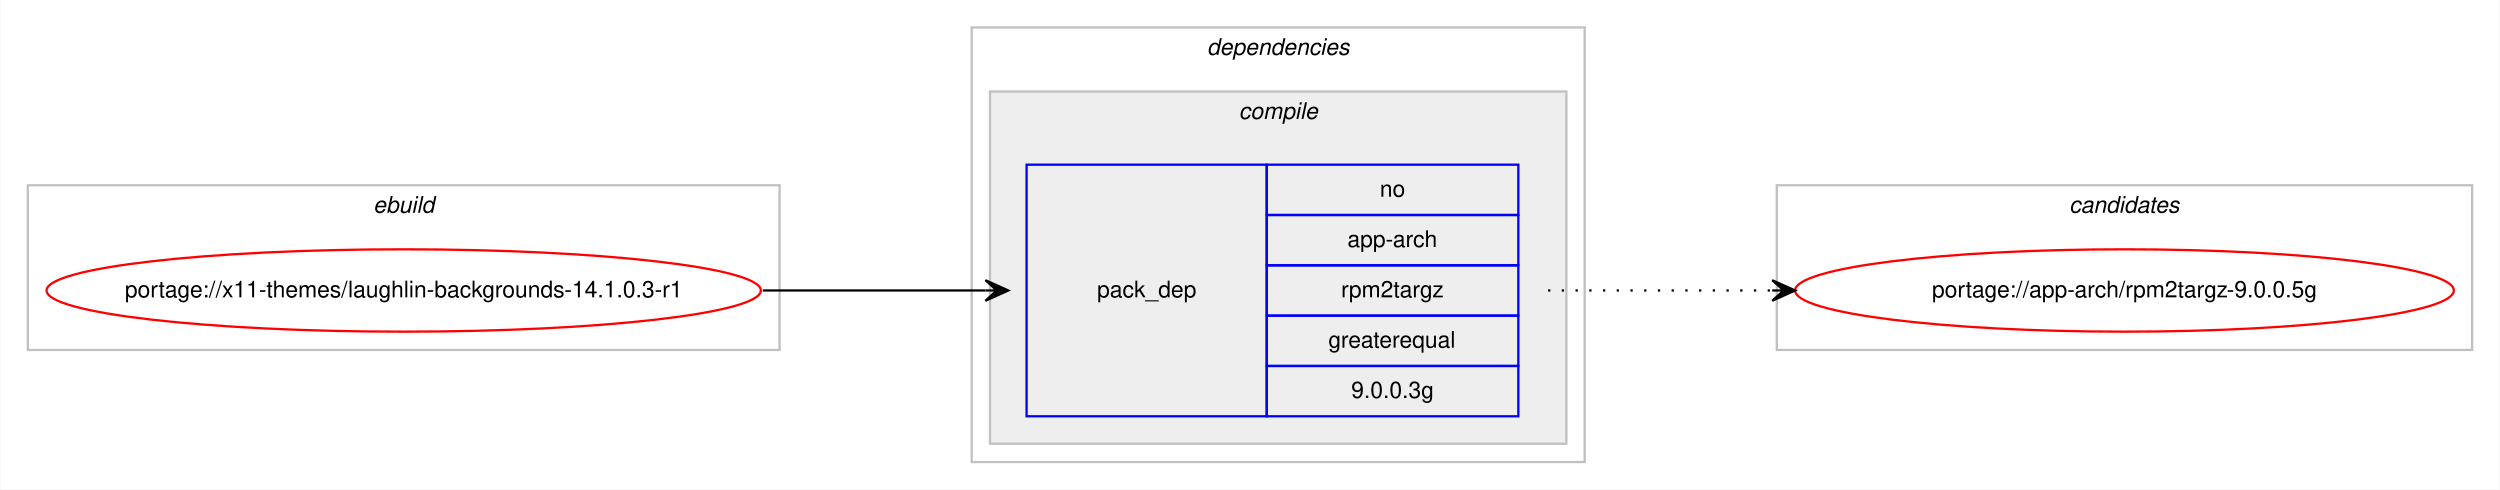
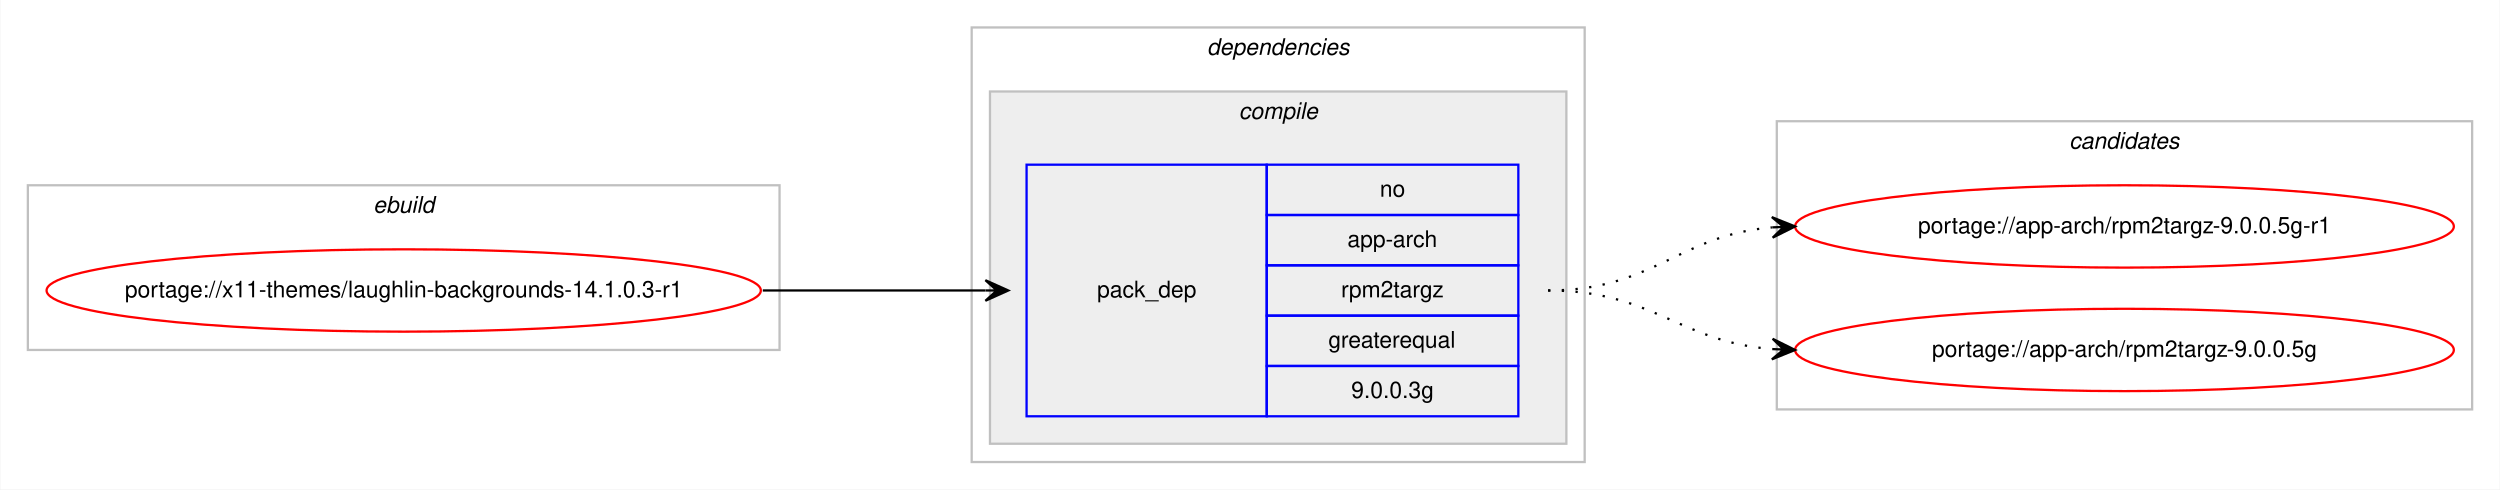
<svg xmlns="http://www.w3.org/2000/svg" xmlns:xlink="http://www.w3.org/1999/xlink" width="1093pt" height="214pt" viewBox="0.00 0.00 1092.64 214.00">
  <g id="graph0" class="graph" transform="scale(1 1) rotate(0) translate(4 210)">
    <polygon fill="#ffffff" stroke="transparent" points="-4,4 -4,-210 1088.638,-210 1088.638,4 -4,4" />
    <g id="clust1" class="cluster">
      <polygon fill="none" stroke="#c0c0c0" points="8,-57 8,-129 336.638,-129 336.638,-57 8,-57" />
      <text text-anchor="start" x="158.982" y="-117" font-family="Helvetica,sans-Serif" font-style="italic" font-size="10.00" fill="#000000">ebuild</text>
    </g>
    <g id="clust2" class="cluster">
      <polygon fill="none" stroke="#c0c0c0" points="420.638,-8 420.638,-198 688.638,-198 688.638,-8 420.638,-8" />
      <text text-anchor="start" x="523.513" y="-186" font-family="Helvetica,sans-Serif" font-style="italic" font-size="10.00" fill="#000000">dependencies</text>
    </g>
    <g id="clust3" class="cluster">
      <polygon fill="#eeeeee" stroke="#c0c0c0" points="428.638,-16 428.638,-170 680.638,-170 680.638,-16 428.638,-16" />
      <text text-anchor="start" x="537.416" y="-158" font-family="Helvetica,sans-Serif" font-style="italic" font-size="10.00" fill="#000000">compile</text>
    </g>
    <g id="clust7" class="cluster">
-       <polygon fill="none" stroke="#c0c0c0" points="772.638,-57 772.638,-129 1076.638,-129 1076.638,-57 772.638,-57" />
-       <text text-anchor="start" x="900.462" y="-117" font-family="Helvetica,sans-Serif" font-style="italic" font-size="10.00" fill="#000000">candidates</text>
+       <polygon fill="none" stroke="#c0c0c0" points="772.638,-31 772.638,-157 1076.638,-157 1076.638,-31 772.638,-31" />
+       <text text-anchor="start" x="900.462" y="-145" font-family="Helvetica,sans-Serif" font-style="italic" font-size="10.00" fill="#000000">candidates</text>
    </g>
    <g id="node1" class="node">
      <g id="a_node1">
        <a xlink:href="../x11-themes/laughlin-backgrounds-14.1.0.3-r1.svg" xlink:title="portage://x11-themes/laughlin-backgrounds-14.1.0.3-r1">
          <ellipse fill="none" stroke="#ff0000" cx="172.319" cy="-83" rx="156.138" ry="18" />
          <text text-anchor="middle" x="172.319" y="-80" font-family="Helvetica,sans-Serif" font-size="10.00" fill="#000000">portage://x11-themes/laughlin-backgrounds-14.1.0.3-r1</text>
        </a>
      </g>
    </g>
    <g id="node2" class="node">
      <polygon fill="none" stroke="#0000ff" points="444.638,-28 444.638,-138 549.638,-138 549.638,-28 444.638,-28" />
      <text text-anchor="start" x="475.461" y="-80" font-family="Helvetica,sans-Serif" font-size="10.00" fill="#000000">pack_dep</text>
      <polygon fill="none" stroke="#0000ff" points="549.638,-116 549.638,-138 659.638,-138 659.638,-116 549.638,-116" />
      <text text-anchor="start" x="599.079" y="-124" font-family="Helvetica,sans-Serif" font-size="10.00" fill="#000000">no</text>
      <polygon fill="none" stroke="#0000ff" points="549.638,-94 549.638,-116 659.638,-116 659.638,-94 549.638,-94" />
      <text text-anchor="start" x="584.911" y="-102" font-family="Helvetica,sans-Serif" font-size="10.00" fill="#000000">app-arch</text>
      <polygon fill="none" stroke="#0000ff" points="549.638,-72 549.638,-94 659.638,-94 659.638,-72 549.638,-72" />
      <text text-anchor="start" x="582.137" y="-80" font-family="Helvetica,sans-Serif" font-size="10.00" fill="#000000">rpm2targz</text>
      <polygon fill="none" stroke="#0000ff" points="549.638,-50 549.638,-72 659.638,-72 659.638,-50 549.638,-50" />
      <text text-anchor="start" x="576.574" y="-58" font-family="Helvetica,sans-Serif" font-size="10.00" fill="#000000">greaterequal</text>
      <polygon fill="none" stroke="#0000ff" points="549.638,-28 549.638,-50 659.638,-50 659.638,-28 549.638,-28" />
      <text text-anchor="start" x="586.572" y="-36" font-family="Helvetica,sans-Serif" font-size="10.00" fill="#000000">9.0.0.3g</text>
    </g>
    <g id="edge1" class="edge">
      <path fill="none" stroke="#000000" d="M329.319,-83C373.476,-83 386.974,-83 426.58,-83" />
      <polygon fill="#000000" stroke="#000000" points="436.638,-83 426.638,-87.5 431.638,-83 426.638,-83 426.638,-83 426.638,-83 431.638,-83 426.638,-78.5 436.638,-83 436.638,-83" />
    </g>
    <g id="node3" class="node">
      <g id="a_node3">
-         <a xlink:href="../app-arch/rpm2targz-9.0.0.5g.svg" xlink:title="portage://app-arch/rpm2targz-9.0.0.5g">
-           <ellipse fill="none" stroke="#ff0000" cx="924.638" cy="-83" rx="144" ry="18" />
-           <text text-anchor="middle" x="924.638" y="-80" font-family="Helvetica,sans-Serif" font-size="10.00" fill="#000000">portage://app-arch/rpm2targz-9.0.0.5g</text>
+         <a xlink:href="../app-arch/rpm2targz-9.0.0.5g-r1.svg" xlink:title="portage://app-arch/rpm2targz-9.0.0.5g-r1">
+           <ellipse fill="none" stroke="#ff0000" cx="924.638" cy="-111" rx="144" ry="18" />
+           <text text-anchor="middle" x="924.638" y="-108" font-family="Helvetica,sans-Serif" font-size="10.00" fill="#000000">portage://app-arch/rpm2targz-9.0.0.5g-r1</text>
        </a>
      </g>
    </g>
    <g id="edge2" class="edge">
-       <path fill="none" stroke="#000000" stroke-dasharray="1,5" d="M672.638,-83C717.075,-83 730.658,-83 770.516,-83" />
-       <polygon fill="#000000" stroke="#000000" points="780.638,-83 770.638,-87.5 775.638,-83 770.638,-83 770.638,-83 770.638,-83 775.638,-83 770.638,-78.5 780.638,-83 780.638,-83" />
+       <path fill="none" stroke="#000000" stroke-dasharray="1,5" d="M672.638,-83C718.641,-83 729.562,-107.099 770.495,-110.582" />
+       <polygon fill="#000000" stroke="#000000" points="780.638,-111 770.461,-115.085 775.642,-110.794 770.646,-110.589 770.646,-110.589 770.646,-110.589 775.642,-110.794 770.832,-106.092 780.638,-111 780.638,-111" />
+     </g>
+     <g id="node4" class="node">
+       <g id="a_node4">
+         <a xlink:href="../app-arch/rpm2targz-9.0.0.5g.svg" xlink:title="portage://app-arch/rpm2targz-9.0.0.5g">
+           <ellipse fill="none" stroke="#ff0000" cx="924.638" cy="-57" rx="144" ry="18" />
+           <text text-anchor="middle" x="924.638" y="-54" font-family="Helvetica,sans-Serif" font-size="10.00" fill="#000000">portage://app-arch/rpm2targz-9.0.0.5g</text>
+         </a>
+       </g>
+     </g>
+     <g id="edge3" class="edge">
+       <path fill="none" stroke="#000000" stroke-dasharray="1,5" d="M672.638,-83C718.441,-83 729.719,-60.622 770.533,-57.388" />
+       <polygon fill="#000000" stroke="#000000" points="780.638,-57 770.818,-61.88 775.642,-57.192 770.645,-57.383 770.645,-57.383 770.645,-57.383 775.642,-57.192 770.473,-52.887 780.638,-57 780.638,-57" />
    </g>
  </g>
</svg>
